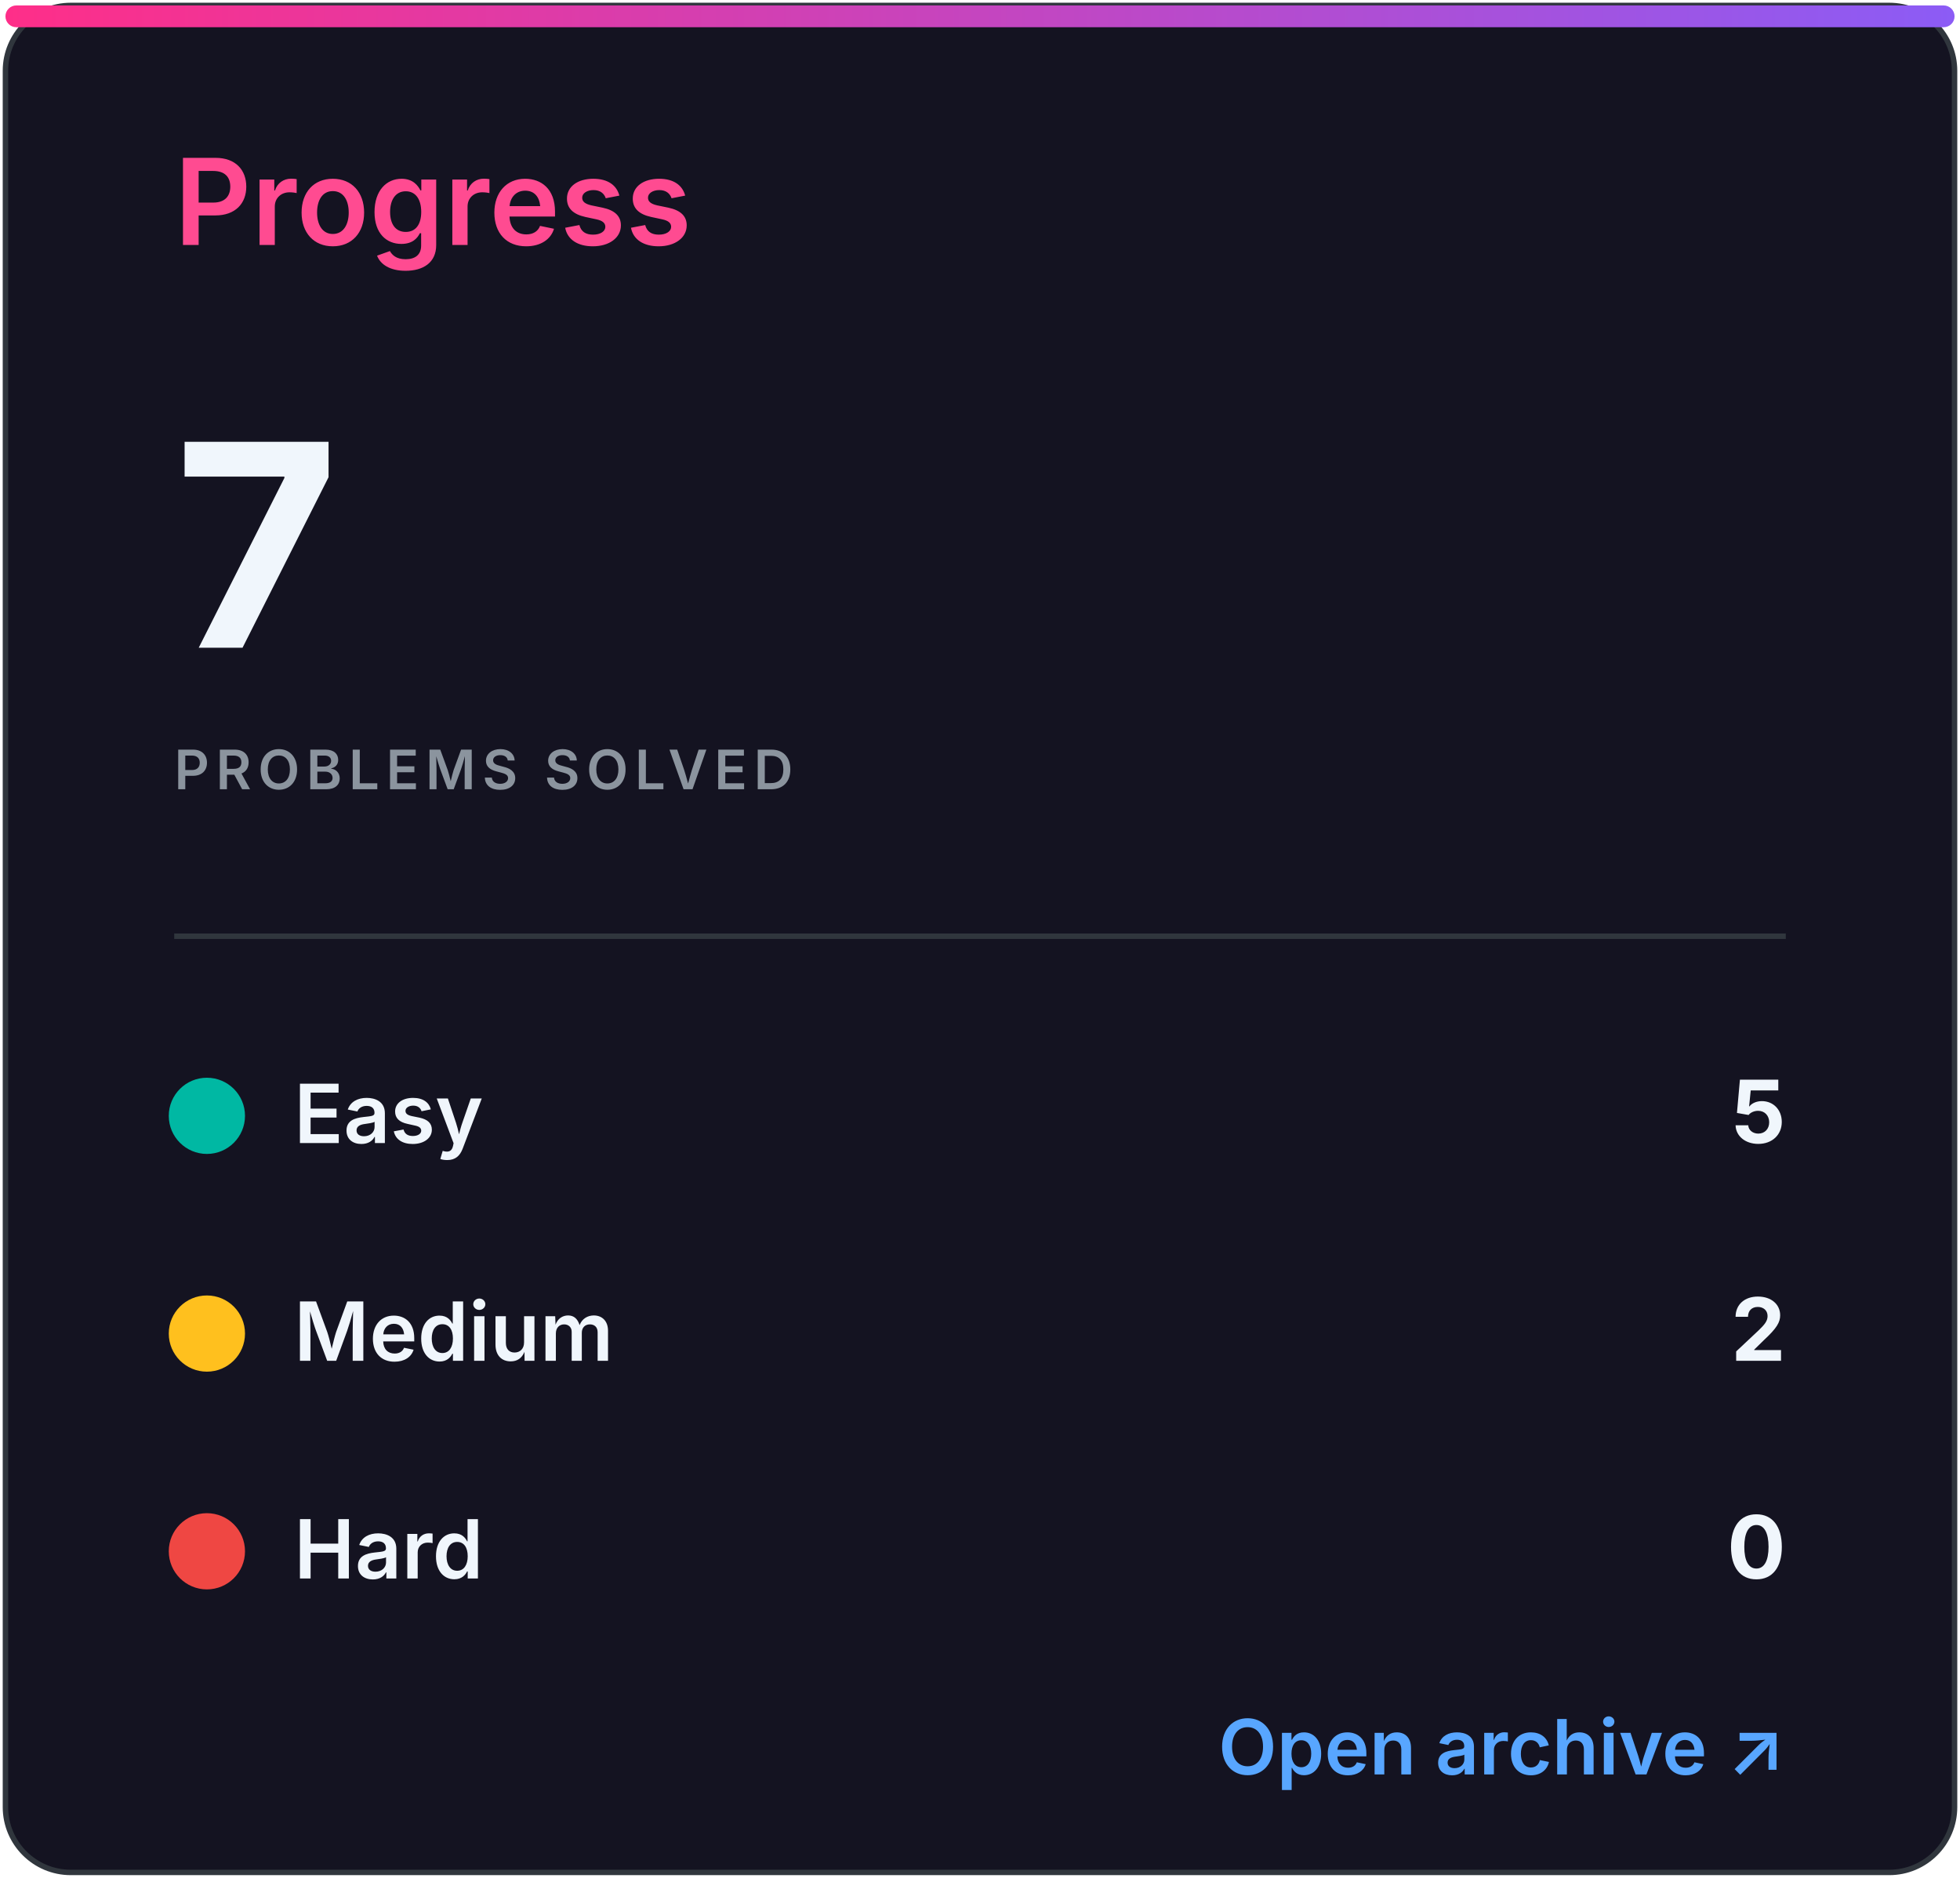
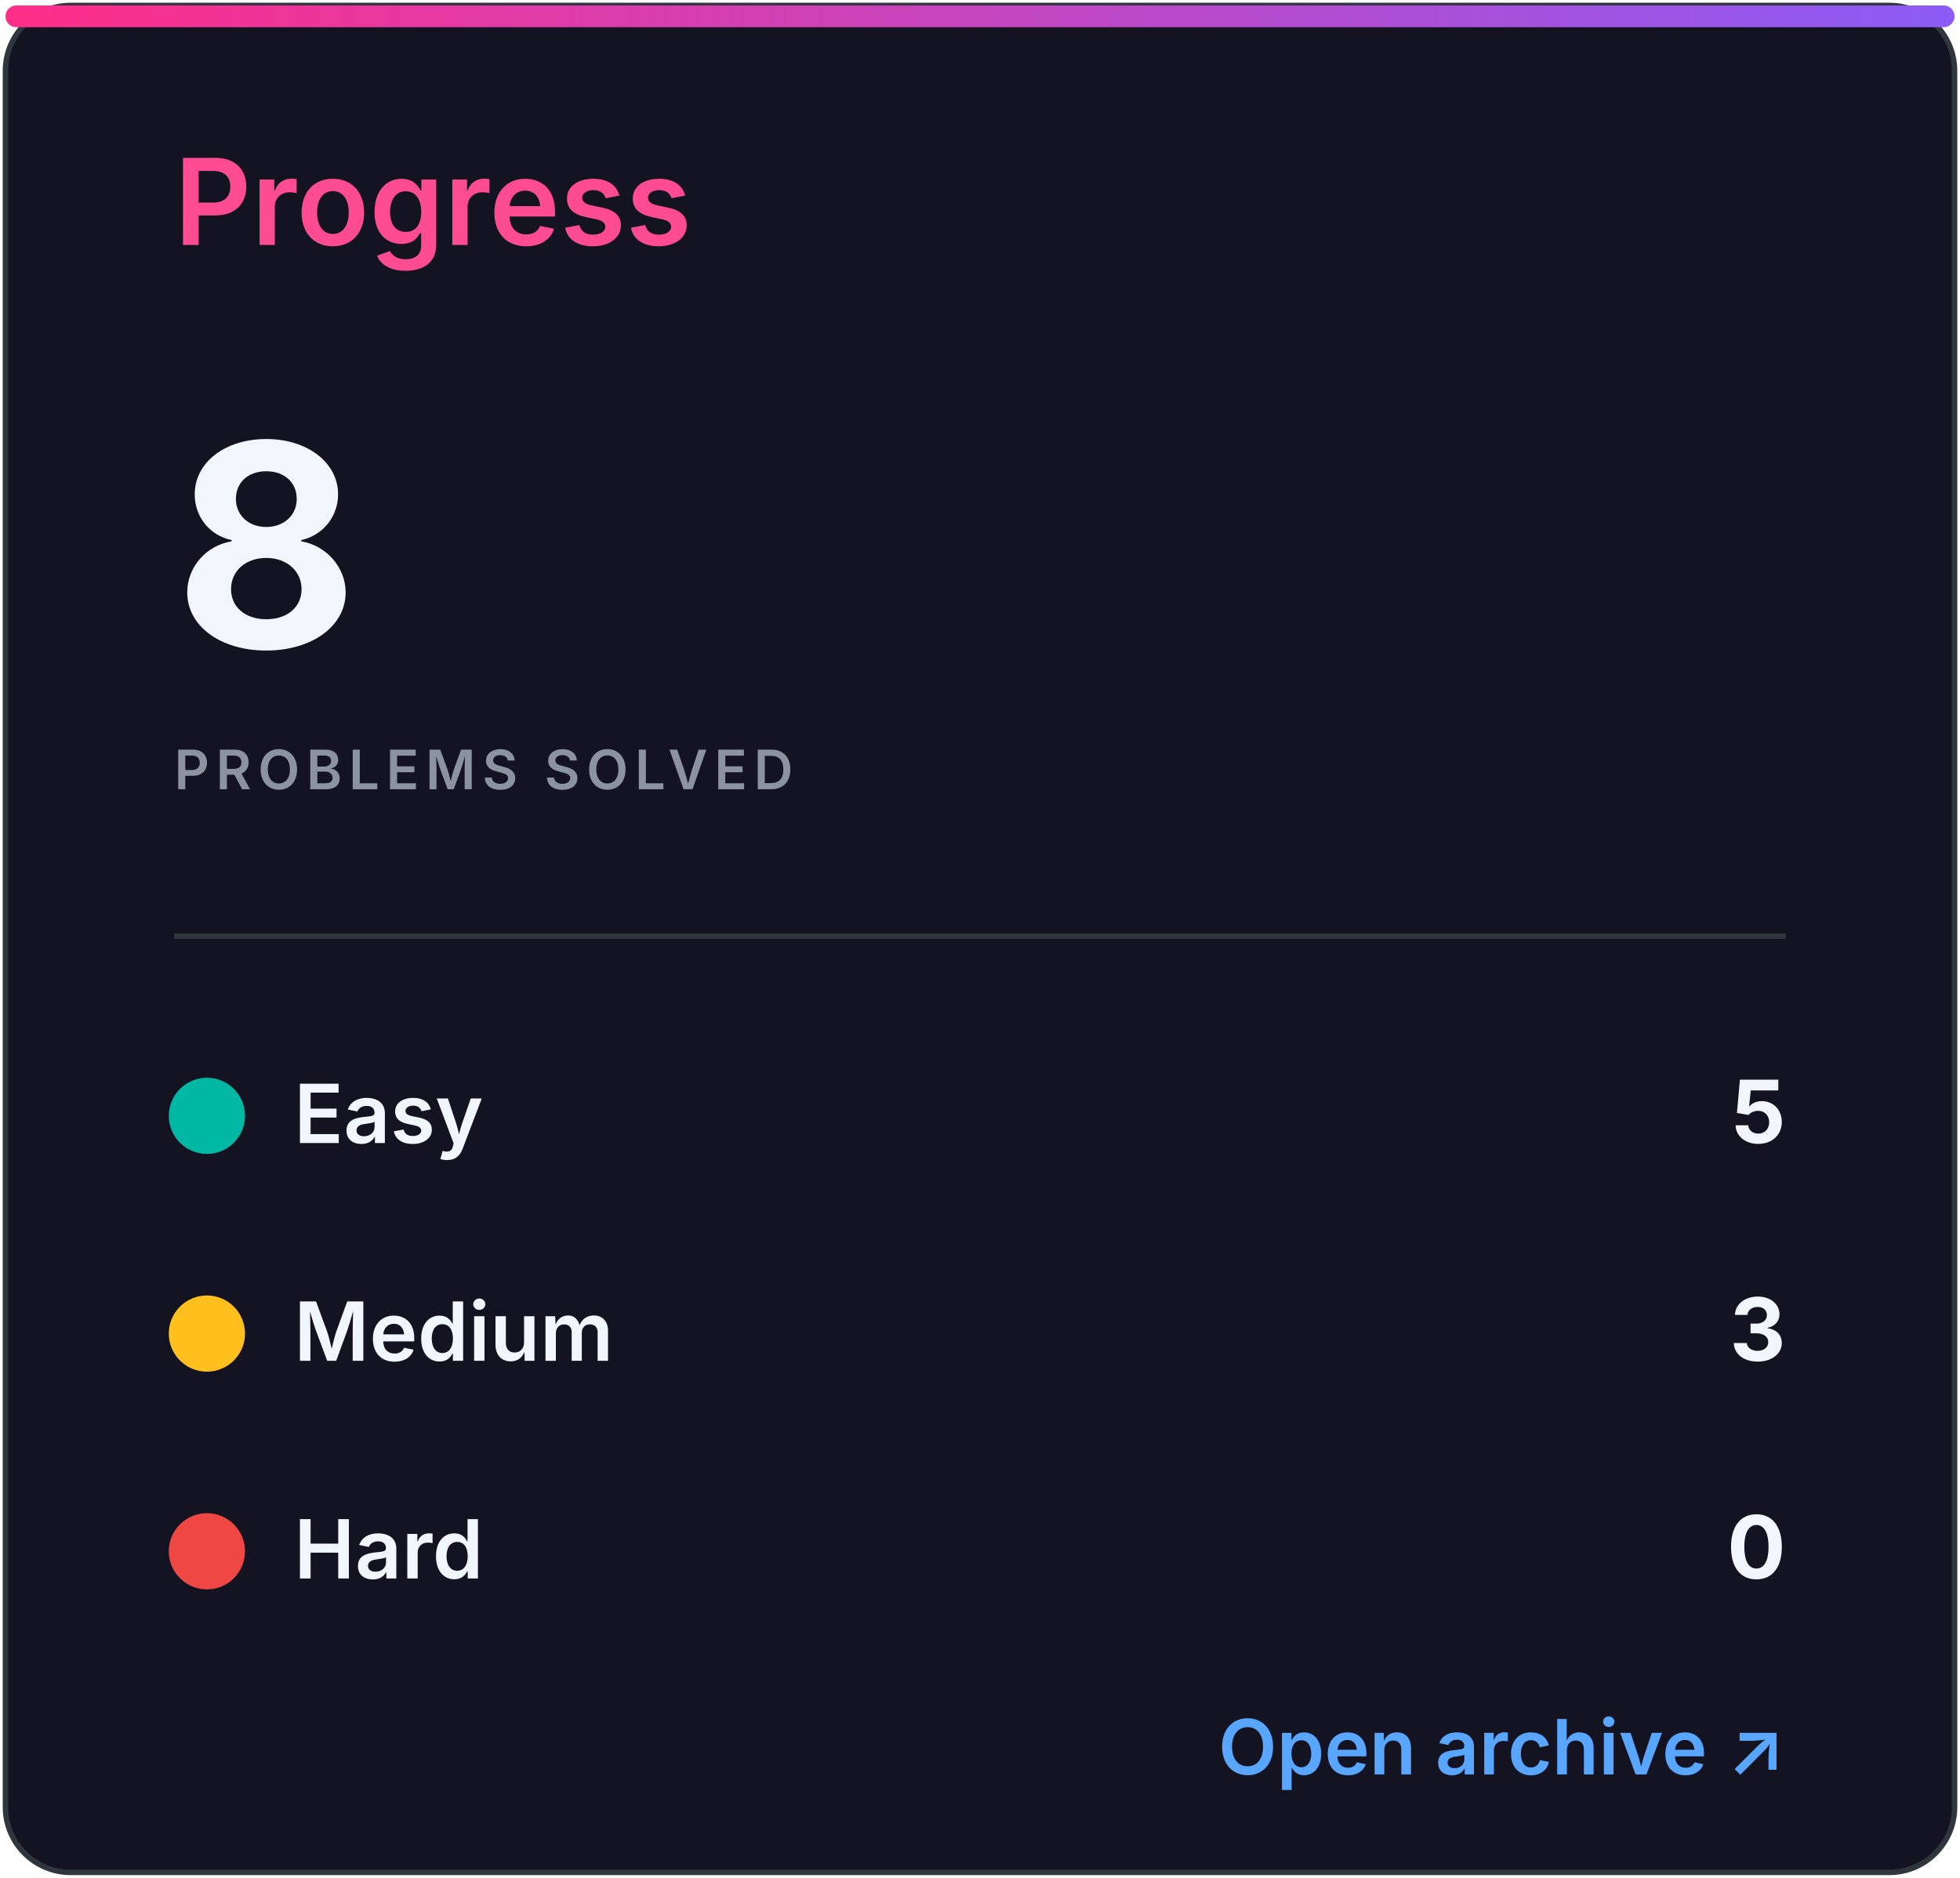
<svg xmlns="http://www.w3.org/2000/svg" width="360" height="345" viewBox="0 0 360 345" role="img" aria-labelledby="title desc">
  <defs>
    <linearGradient id="accent" x1="0" x2="1">
      <stop stop-color="#ff2e88" />
      <stop offset="1" stop-color="#8b5cf6" />
    </linearGradient>
    <clipPath id="bar">
      <rect x="32" y="82" width="296" height="8" rx="4" />
    </clipPath>
    <style>
.heading{font:600 22px -apple-system,BlinkMacSystemFont,'Segoe UI',sans-serif;fill:#ff4b91}
.eyebrow{font:600 10px -apple-system,BlinkMacSystemFont,'Segoe UI',sans-serif;letter-spacing:1.2px;fill:#8b949e}
.total{font:700 52px -apple-system,BlinkMacSystemFont,'Segoe UI',sans-serif;fill:#f0f6fc}
.metric{font:600 15px -apple-system,BlinkMacSystemFont,'Segoe UI',sans-serif;fill:#f0f6fc}
.count{font:700 16px -apple-system,BlinkMacSystemFont,'Segoe UI',sans-serif;fill:#f0f6fc}
.muted{font:500 13px -apple-system,BlinkMacSystemFont,'Segoe UI',sans-serif;fill:#8b949e}
.language{font:700 31px -apple-system,BlinkMacSystemFont,'Segoe UI',sans-serif;fill:#f0f6fc}
.link{font:600 14px -apple-system,BlinkMacSystemFont,'Segoe UI',sans-serif;fill:#58a6ff}
</style>
  </defs>
  <rect x="1" y="1" width="358" height="343" rx="12" fill="#141321" stroke="#30363d" />
  <rect x="1" y="1" width="358" height="4" rx="2" fill="url(#accent)" />
  <text x="32" y="45" class="heading">Progress</text>
-   <text x="32" y="119" class="total">7</text>
+   <text x="32" y="119" class="total">8</text>
  <text x="32" y="145" class="eyebrow">PROBLEMS SOLVED</text>
  <line x1="32" y1="172" x2="328" y2="172" stroke="#30363d" />
  <circle cx="38" cy="205" r="7" fill="#00b8a3" />
  <text x="54" y="210" class="metric">Easy</text>
  <text x="328" y="210" class="count" text-anchor="end">5</text>
  <circle cx="38" cy="245" r="7" fill="#ffc01e" />
  <text x="54" y="250" class="metric">Medium</text>
-   <text x="328" y="250" class="count" text-anchor="end">2</text>
+   <text x="328" y="250" class="count" text-anchor="end">3</text>
  <circle cx="38" cy="285" r="7" fill="#ef4743" />
  <text x="54" y="290" class="metric">Hard</text>
  <text x="328" y="290" class="count" text-anchor="end">0</text>
  <text x="328" y="326" class="link" text-anchor="end">Open archive ↗</text>
</svg>
